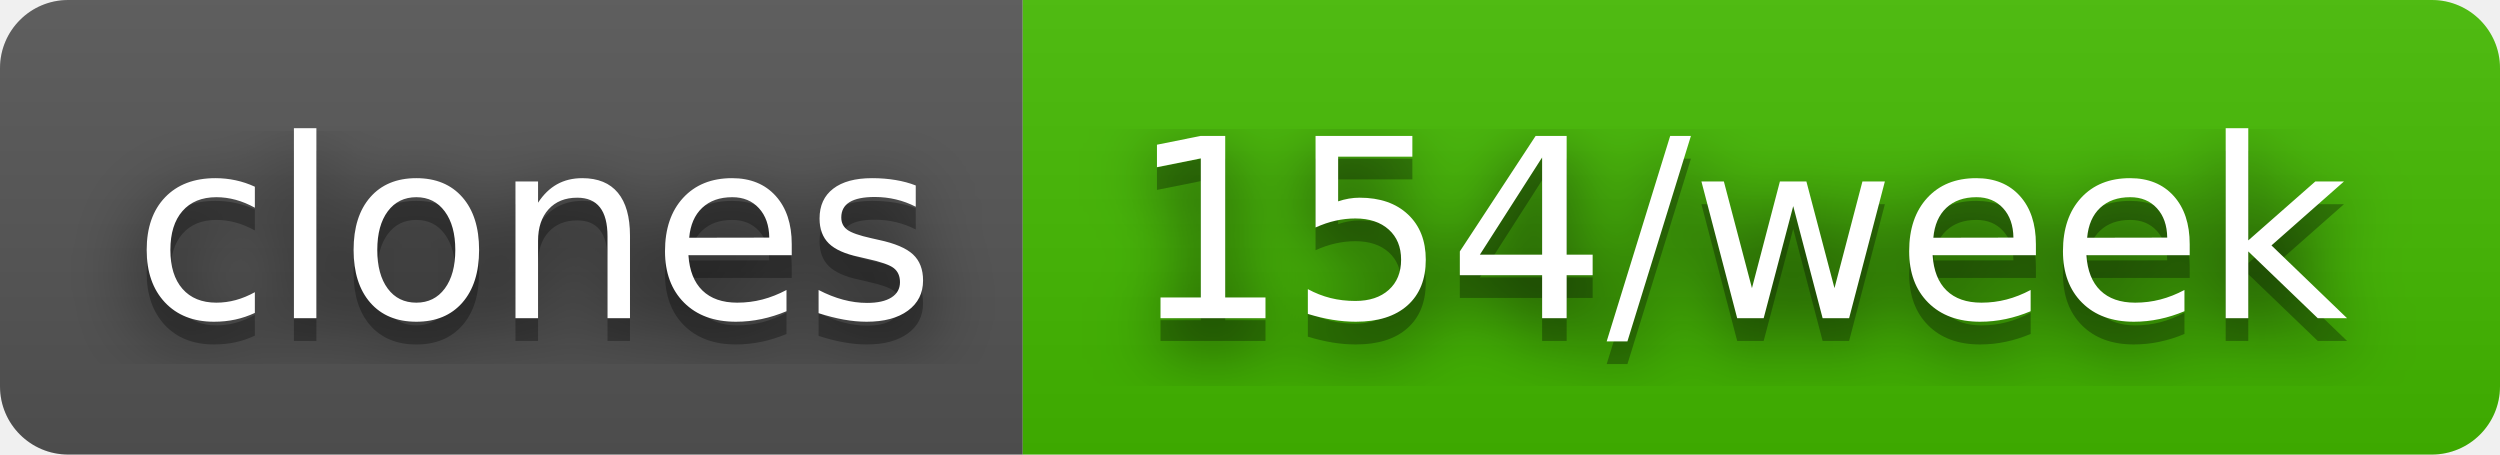
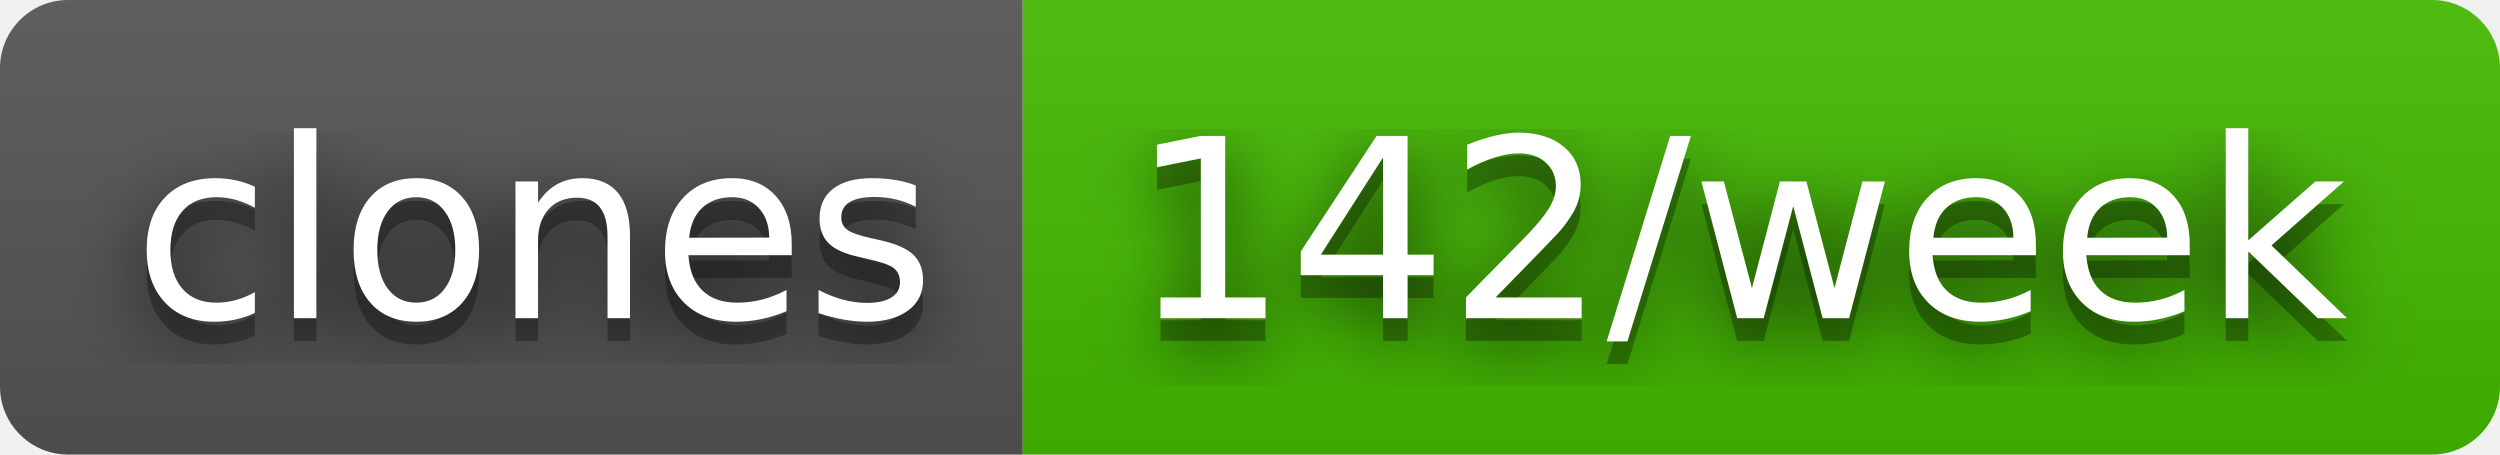
- <svg xmlns="http://www.w3.org/2000/svg" width="110" height="20" role="img" aria-label="clones: 154/week">
+ <svg xmlns="http://www.w3.org/2000/svg" width="110" height="20" role="img" aria-label="clones: 142/week">
  <filter id="blur">
    <feGaussianBlur stdDeviation="16" />
  </filter>
  <linearGradient id="s" x2="0" y2="100%">
    <stop offset="0" stop-color="#bbb" stop-opacity=".1" />
    <stop offset="1" stop-opacity=".1" />
  </linearGradient>
  <clipPath id="r">
    <rect width="110" height="20" rx="3" />
  </clipPath>
  <g clip-path="url(#r)">
    <rect width="45" height="20" fill="#555" />
    <rect x="45" width="65" height="20" fill="#4b0" />
    <rect width="110" height="20" fill="url(#s)" />
  </g>
  <g fill="#fff" text-anchor="middle" font-family="Verdana,Geneva,DejaVu Sans,sans-serif" text-rendering="geometricPrecision" font-size="110">
    <g transform="scale(.1)">
      <g aria-hidden="true" fill="#010101">
        <text x="235" y="150" fill-opacity=".8" filter="url(#blur)" textLength="350">clones</text>
        <text x="235" y="150" fill-opacity=".3" textLength="350">clones</text>
      </g>
      <text x="235" y="140" textLength="350">clones</text>
    </g>
    <g transform="scale(.1)">
      <g aria-hidden="true" fill="#010101">
-         <text x="765" y="150" fill-opacity=".8" filter="url(#blur)" textLength="550">154/week</text>
-         <text x="765" y="150" fill-opacity=".3" textLength="550">154/week</text>
+         <text x="765" y="150" fill-opacity=".8" filter="url(#blur)" textLength="550">142/week</text>
+         <text x="765" y="150" fill-opacity=".3" textLength="550">142/week</text>
      </g>
-       <text x="765" y="140" textLength="550">154/week</text>
+       <text x="765" y="140" textLength="550">142/week</text>
    </g>
  </g>
</svg>
